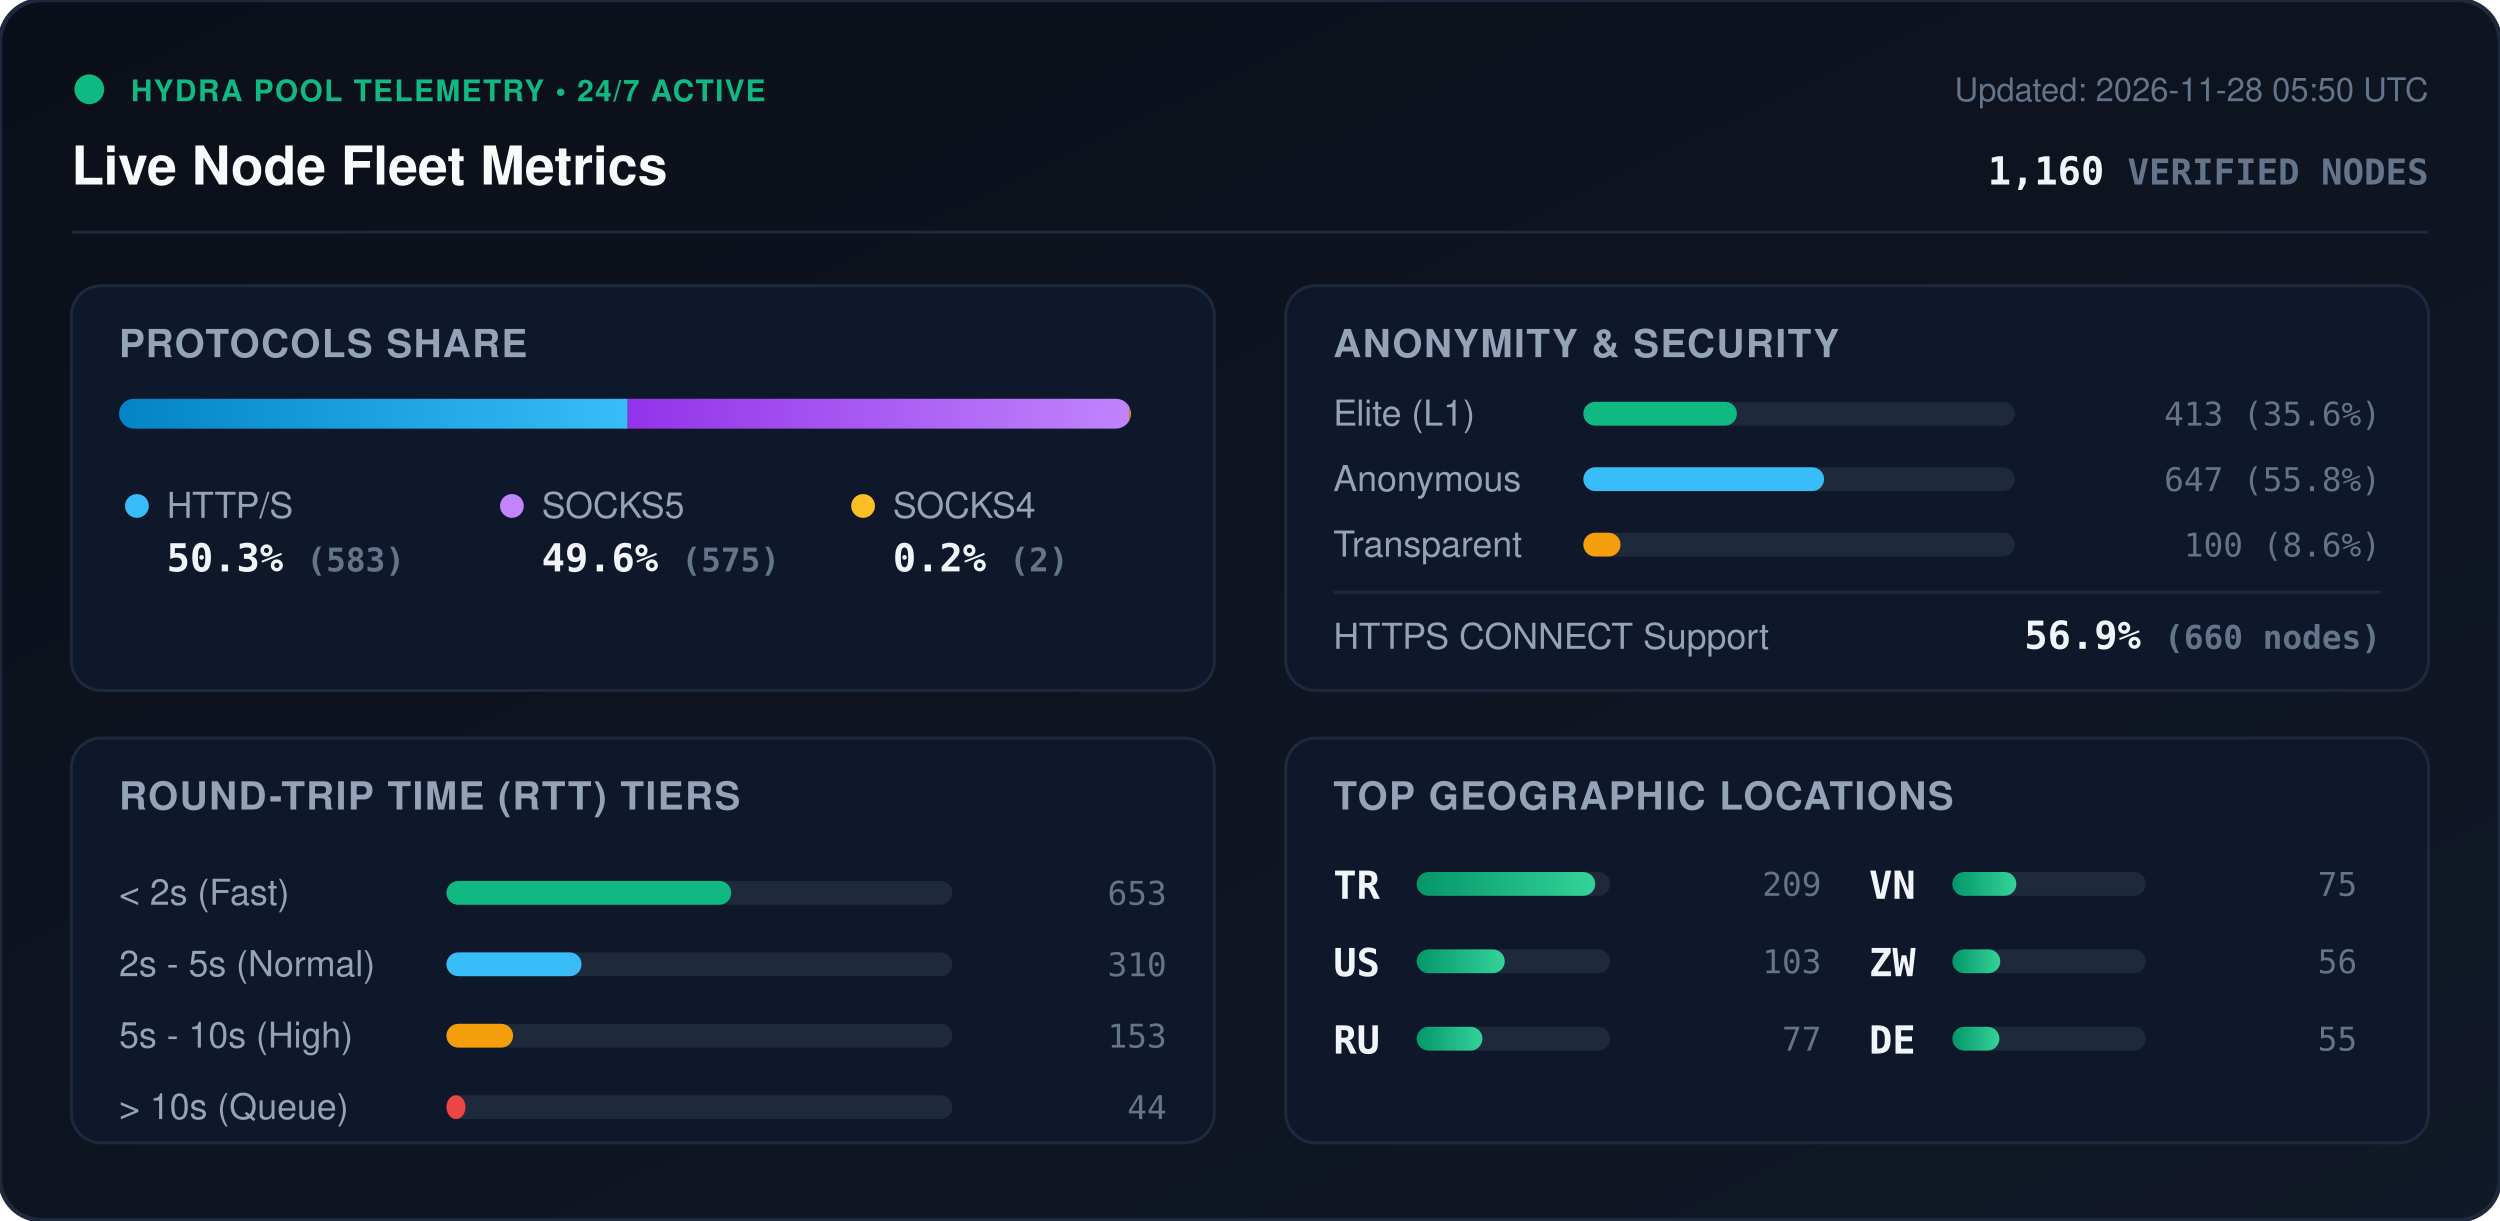
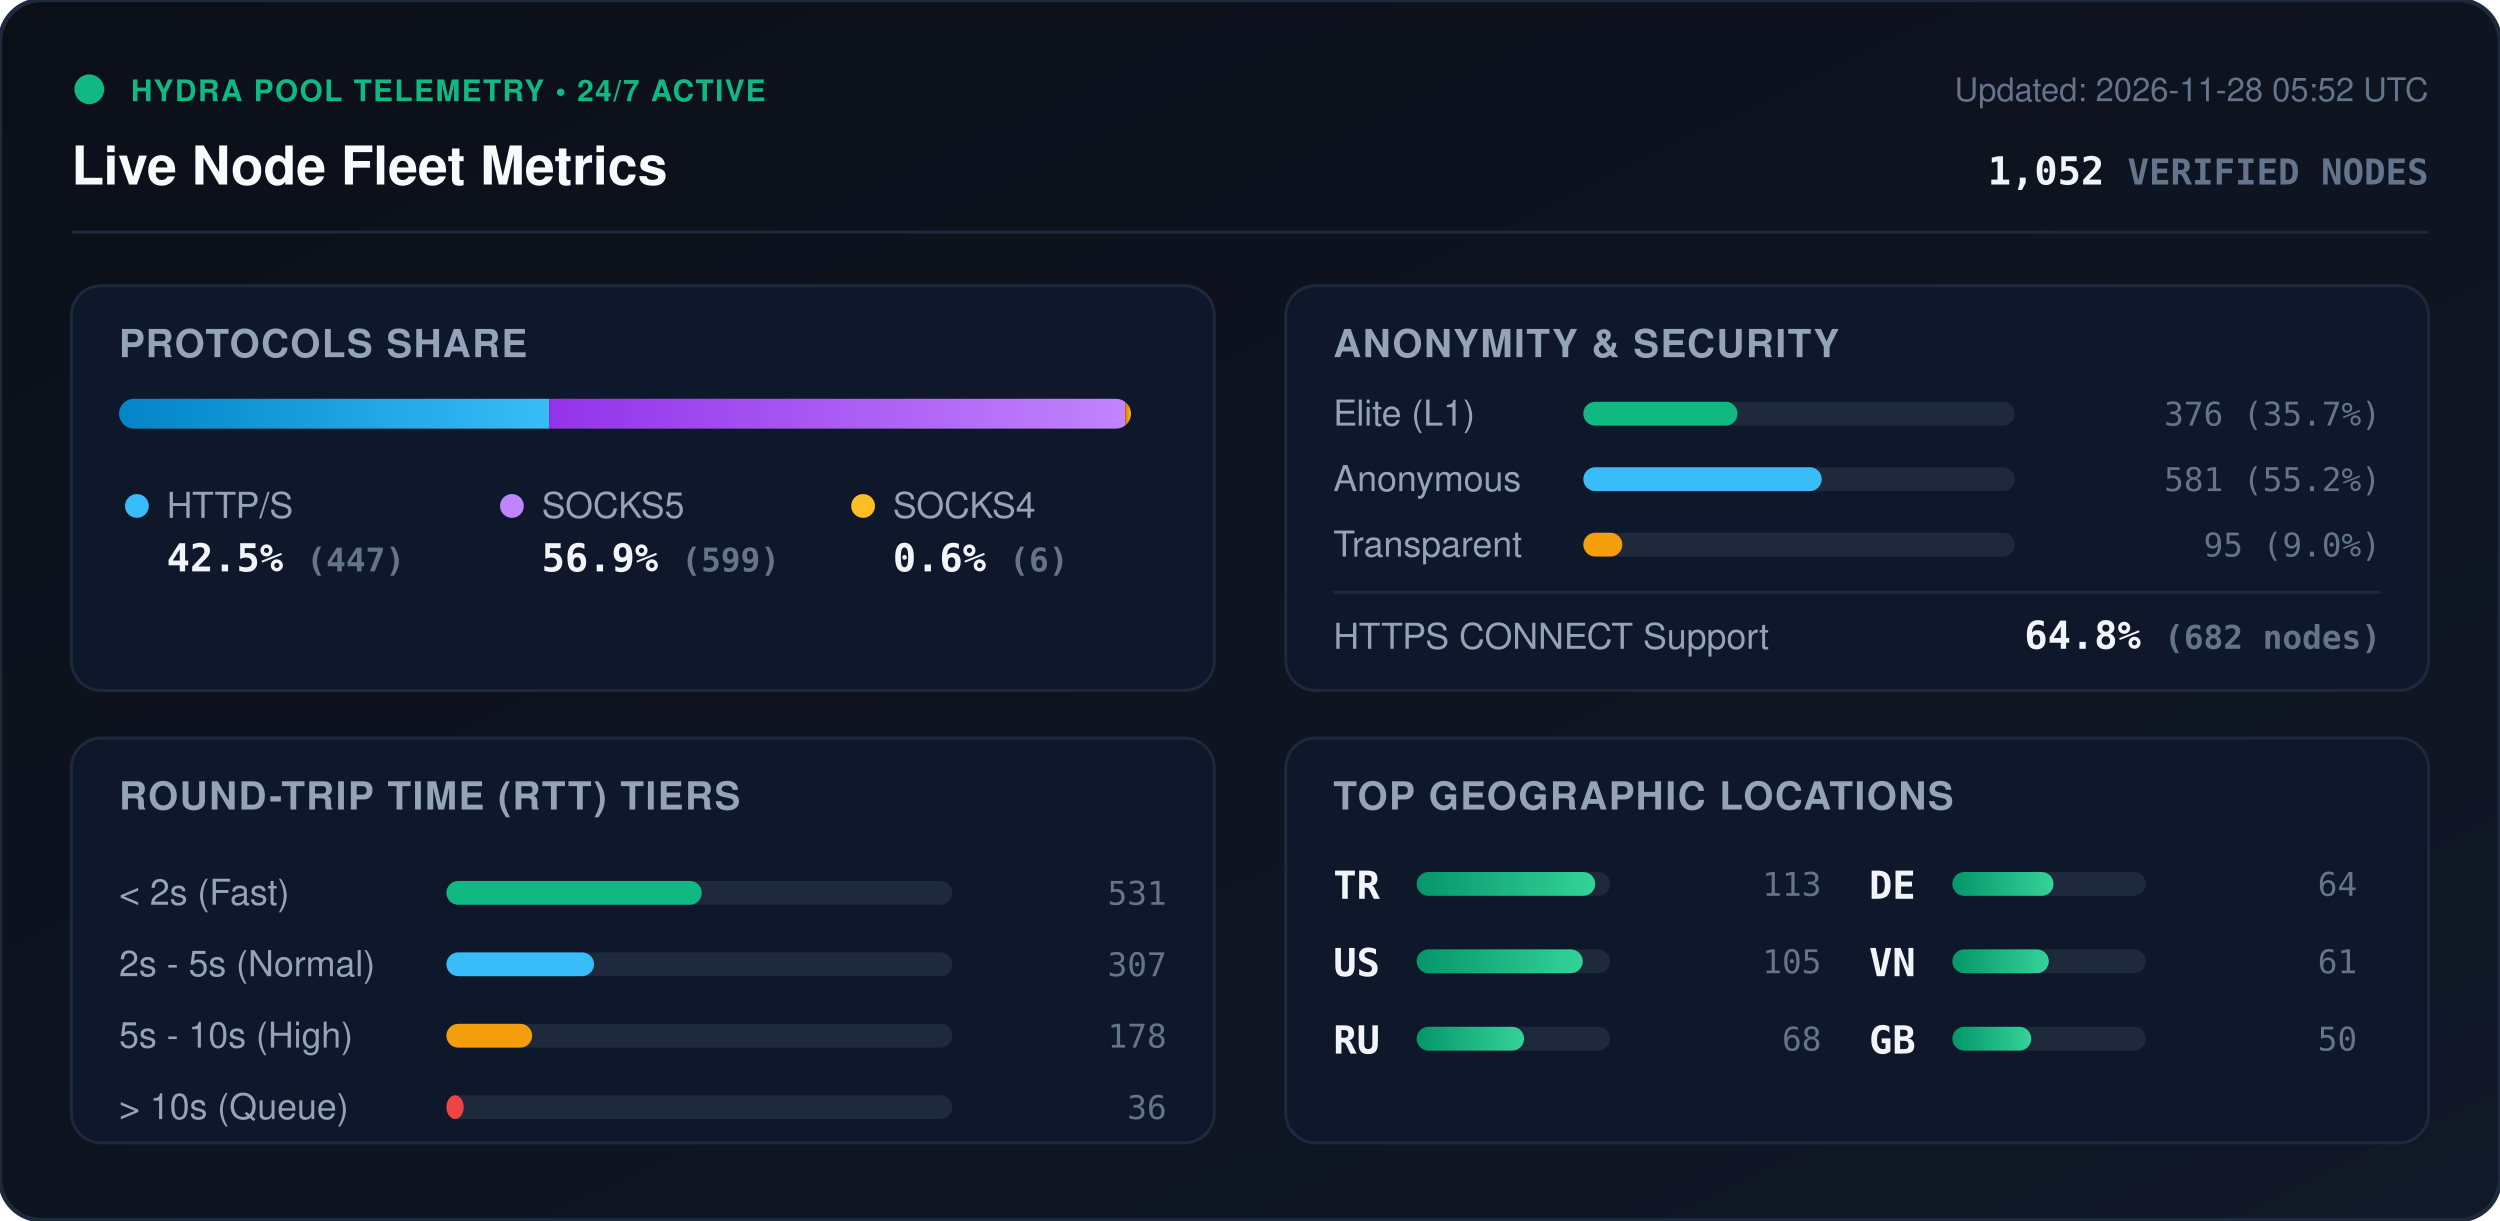
<svg xmlns="http://www.w3.org/2000/svg" viewBox="0 0 840 410" width="840" height="410" style="max-width: 100%; height: auto;">
  <defs>
    <linearGradient id="bg" x1="0%" y1="0%" x2="100%" y2="100%">
      <stop offset="0%" stop-color="#0b0f19" />
      <stop offset="100%" stop-color="#111827" />
    </linearGradient>
    <linearGradient id="bar-http" x1="0%" y1="0%" x2="100%" y2="0%">
      <stop offset="0%" stop-color="#0284c7" />
      <stop offset="100%" stop-color="#38bdf8" />
    </linearGradient>
    <linearGradient id="bar-socks5" x1="0%" y1="0%" x2="100%" y2="0%">
      <stop offset="0%" stop-color="#9333ea" />
      <stop offset="100%" stop-color="#c084fc" />
    </linearGradient>
    <linearGradient id="bar-socks4" x1="0%" y1="0%" x2="100%" y2="0%">
      <stop offset="0%" stop-color="#d97706" />
      <stop offset="100%" stop-color="#fbbf24" />
    </linearGradient>
    <linearGradient id="bar-green" x1="0%" y1="0%" x2="100%" y2="0%">
      <stop offset="0%" stop-color="#059669" />
      <stop offset="100%" stop-color="#34d399" />
    </linearGradient>
    <clipPath id="prog-track-clip">
      <rect width="340.0" height="10" rx="5" />
    </clipPath>
    <style>
      .title { font: 700 18px -apple-system, BlinkMacSystemFont, 'Segoe UI', Helvetica, Arial, sans-serif; fill: #f8fafc; }
      .sub { font: 500 11px -apple-system, BlinkMacSystemFont, 'Segoe UI', Helvetica, Arial, sans-serif; fill: #64748b; }
      .section-hdr { font: 600 13px -apple-system, BlinkMacSystemFont, 'Segoe UI', Helvetica, Arial, sans-serif; fill: #94a3b8; letter-spacing: 0.5px; }
      .metric-val { font: 700 13px -apple-system, BlinkMacSystemFont, 'Segoe UI', Helvetica, Arial, sans-serif; fill: #f1f5f9; }
      .metric-lbl { font: 500 12px -apple-system, BlinkMacSystemFont, 'Segoe UI', Helvetica, Arial, sans-serif; fill: #94a3b8; }
      .badge-txt { font: 700 10px -apple-system, BlinkMacSystemFont, 'Segoe UI', Helvetica, Arial, sans-serif; fill: #10b981; letter-spacing: 0.5px; }
      .mono { font-family: ui-monospace, SFMono-Regular, Menlo, Monaco, Consolas, monospace; }
      .pulse { animation: beacon 2s infinite ease-in-out; }
      @keyframes beacon { 0%, 100% { opacity: 1; } 50% { opacity: 0.35; } }
    </style>
  </defs>
  <rect width="840" height="410" rx="14" fill="url(#bg)" stroke="#1e293b" stroke-width="1.5" />
  <g transform="translate(24, 24)">
    <circle cx="6" cy="6" r="5" fill="#10b981" class="pulse" />
    <text x="20" y="10" class="badge-txt">HYDRA POOL TELEMETRY • 24/7 ACTIVE</text>
    <text x="0" y="38" class="title">Live Node Fleet Metrics</text>
-     <text x="792" y="10" text-anchor="end" class="sub">Updated: 2026-11-28 05:50 UTC</text>
-     <text x="792" y="38" text-anchor="end" class="metric-val mono" fill="#38bdf8">1,160 <tspan font-size="12" fill="#64748b">VERIFIED NODES</tspan>
+     <text x="792" y="10" text-anchor="end" class="sub">Updated: 2026-11-28 05:52 UTC</text>
+     <text x="792" y="38" text-anchor="end" class="metric-val mono" fill="#38bdf8">1,052 <tspan font-size="12" fill="#64748b">VERIFIED NODES</tspan>
    </text>
  </g>
  <line x1="24" y1="78" x2="816" y2="78" stroke="#1e293b" stroke-width="1" />
  <g transform="translate(24, 96)">
    <rect width="384" height="136" rx="10" fill="#0f172a" stroke="#1e293b" />
    <text x="16" y="24" class="section-hdr">PROTOCOLS SHARE</text>
    <g transform="translate(16, 38)">
      <rect width="340.0" height="10" rx="5" fill="#1e293b" />
      <g clip-path="url(#prog-track-clip)">
-         <rect x="0" width="170.9" height="10" fill="url(#bar-http)" />
-         <rect x="170.9" width="168.5" height="10" fill="url(#bar-socks5)" />
-         <rect x="339.4" width="0.6" height="10" fill="url(#bar-socks4)" />
+         <rect x="0" width="144.5" height="10" fill="url(#bar-http)" />
+         <rect x="144.5" width="193.6" height="10" fill="url(#bar-socks5)" />
+         <rect x="338.1" width="1.9" height="10" fill="url(#bar-socks4)" />
      </g>
    </g>
    <g transform="translate(16, 68)">
      <circle cx="6" cy="6" r="4" fill="#38bdf8" />
      <text x="16" y="10" class="metric-lbl">HTTP/S</text>
-       <text x="16" y="28" class="metric-val mono">50.3% <tspan font-size="11" fill="#64748b">(583)</tspan>
+       <text x="16" y="28" class="metric-val mono">42.5% <tspan font-size="11" fill="#64748b">(447)</tspan>
      </text>
      <circle cx="132" cy="6" r="4" fill="#c084fc" />
      <text x="142" y="10" class="metric-lbl">SOCKS5</text>
-       <text x="142" y="28" class="metric-val mono">49.6% <tspan font-size="11" fill="#64748b">(575)</tspan>
+       <text x="142" y="28" class="metric-val mono">56.9% <tspan font-size="11" fill="#64748b">(599)</tspan>
      </text>
      <circle cx="250" cy="6" r="4" fill="#fbbf24" />
      <text x="260" y="10" class="metric-lbl">SOCKS4</text>
-       <text x="260" y="28" class="metric-val mono">0.2% <tspan font-size="11" fill="#64748b">(2)</tspan>
+       <text x="260" y="28" class="metric-val mono">0.6% <tspan font-size="11" fill="#64748b">(6)</tspan>
      </text>
    </g>
  </g>
  <g transform="translate(432, 96)">
    <rect width="384" height="136" rx="10" fill="#0f172a" stroke="#1e293b" />
    <text x="16" y="24" class="section-hdr">ANONYMITY &amp; SECURITY</text>
    <text x="16" y="47" class="metric-lbl">Elite (L1)</text>
    <rect x="100" y="39" width="145.0" height="8" rx="4" fill="#1e293b" />
-     <rect x="100" y="39" width="51.6" height="8" rx="4" fill="#10b981" />
-     <text x="368" y="47" text-anchor="end" class="mono sub" fill="#e2e8f0">413 (35.6%)</text>
+     <rect x="100" y="39" width="51.8" height="8" rx="4" fill="#10b981" />
+     <text x="368" y="47" text-anchor="end" class="mono sub" fill="#e2e8f0">376 (35.7%)</text>
    <text x="16" y="69" class="metric-lbl">Anonymous</text>
    <rect x="100" y="61" width="145.0" height="8" rx="4" fill="#1e293b" />
-     <rect x="100" y="61" width="80.9" height="8" rx="4" fill="#38bdf8" />
-     <text x="368" y="69" text-anchor="end" class="mono sub" fill="#e2e8f0">647 (55.8%)</text>
+     <rect x="100" y="61" width="80.1" height="8" rx="4" fill="#38bdf8" />
+     <text x="368" y="69" text-anchor="end" class="mono sub" fill="#e2e8f0">581 (55.2%)</text>
    <text x="16" y="91" class="metric-lbl">Transparent</text>
    <rect x="100" y="83" width="145.0" height="8" rx="4" fill="#1e293b" />
-     <rect x="100" y="83" width="12.5" height="8" rx="4" fill="#f59e0b" />
-     <text x="368" y="91" text-anchor="end" class="mono sub" fill="#e2e8f0">100 (8.6%)</text>
+     <rect x="100" y="83" width="13.1" height="8" rx="4" fill="#f59e0b" />
+     <text x="368" y="91" text-anchor="end" class="mono sub" fill="#e2e8f0">95 (9.0%)</text>
    <line x1="16" y1="103" x2="368" y2="103" stroke="#1e293b" stroke-width="1" />
    <text x="16" y="122" class="metric-lbl">HTTPS CONNECT Support</text>
-     <text x="368" y="122" text-anchor="end" class="metric-val mono" fill="#34d399">56.9% <tspan font-size="11" fill="#64748b">(660 nodes)</tspan>
+     <text x="368" y="122" text-anchor="end" class="metric-val mono" fill="#34d399">64.8% <tspan font-size="11" fill="#64748b">(682 nodes)</tspan>
    </text>
  </g>
  <g transform="translate(24, 248)">
    <rect width="384" height="136" rx="10" fill="#0f172a" stroke="#1e293b" />
    <text x="16" y="24" class="section-hdr">ROUND-TRIP TIME (RTT) TIERS</text>
    <g transform="translate(16, 42)">
      <text x="0" y="14" class="metric-lbl">&lt; 2s (Fast)</text>
      <rect x="110" y="6" width="170" height="8" rx="4" fill="#1e293b" />
-       <rect x="110" y="6" width="95.7" height="8" rx="4" fill="#10b981" />
-       <text x="352" y="14" text-anchor="end" class="mono sub">653</text>
+       <rect x="110" y="6" width="85.8" height="8" rx="4" fill="#10b981" />
+       <text x="352" y="14" text-anchor="end" class="mono sub">531</text>
      <text x="0" y="38" class="metric-lbl">2s - 5s (Normal)</text>
      <rect x="110" y="30" width="170" height="8" rx="4" fill="#1e293b" />
-       <rect x="110" y="30" width="45.4" height="8" rx="4" fill="#38bdf8" />
-       <text x="352" y="38" text-anchor="end" class="mono sub">310</text>
+       <rect x="110" y="30" width="49.6" height="8" rx="4" fill="#38bdf8" />
+       <text x="352" y="38" text-anchor="end" class="mono sub">307</text>
      <text x="0" y="62" class="metric-lbl">5s - 10s (High)</text>
      <rect x="110" y="54" width="170" height="8" rx="4" fill="#1e293b" />
-       <rect x="110" y="54" width="22.4" height="8" rx="4" fill="#f59e0b" />
-       <text x="352" y="62" text-anchor="end" class="mono sub">153</text>
+       <rect x="110" y="54" width="28.8" height="8" rx="4" fill="#f59e0b" />
+       <text x="352" y="62" text-anchor="end" class="mono sub">178</text>
      <text x="0" y="86" class="metric-lbl">&gt; 10s (Queue)</text>
      <rect x="110" y="78" width="170" height="8" rx="4" fill="#1e293b" />
-       <rect x="110" y="78" width="6.4" height="8" rx="4" fill="#ef4444" />
-       <text x="352" y="86" text-anchor="end" class="mono sub">44</text>
+       <rect x="110" y="78" width="5.8" height="8" rx="4" fill="#ef4444" />
+       <text x="352" y="86" text-anchor="end" class="mono sub">36</text>
    </g>
  </g>
  <g transform="translate(432, 248)">
    <rect width="384" height="136" rx="10" fill="#0f172a" stroke="#1e293b" />
    <text x="16" y="24" class="section-hdr">TOP GEOGRAPHIC LOCATIONS</text>
    <g transform="translate(16, 42)">
      <g transform="translate(0, 0)">
        <text x="0" y="12" class="mono metric-val" font-size="12">TR</text>
        <rect x="28" y="3" width="65" height="8" rx="4" fill="#1e293b" />
        <rect x="28" y="3" width="60.0" height="8" rx="4" fill="url(#bar-green)" />
-         <text x="164" y="11" text-anchor="end" class="mono sub">209</text>
+         <text x="164" y="11" text-anchor="end" class="mono sub">113</text>
      </g>
      <g transform="translate(0, 26)">
        <text x="0" y="12" class="mono metric-val" font-size="12">US</text>
        <rect x="28" y="3" width="65" height="8" rx="4" fill="#1e293b" />
-         <rect x="28" y="3" width="29.6" height="8" rx="4" fill="url(#bar-green)" />
-         <text x="164" y="11" text-anchor="end" class="mono sub">103</text>
+         <rect x="28" y="3" width="55.8" height="8" rx="4" fill="url(#bar-green)" />
+         <text x="164" y="11" text-anchor="end" class="mono sub">105</text>
      </g>
      <g transform="translate(0, 52)">
        <text x="0" y="12" class="mono metric-val" font-size="12">RU</text>
        <rect x="28" y="3" width="65" height="8" rx="4" fill="#1e293b" />
-         <rect x="28" y="3" width="22.1" height="8" rx="4" fill="url(#bar-green)" />
-         <text x="164" y="11" text-anchor="end" class="mono sub">77</text>
+         <rect x="28" y="3" width="36.1" height="8" rx="4" fill="url(#bar-green)" />
+         <text x="164" y="11" text-anchor="end" class="mono sub">68</text>
      </g>
      <g transform="translate(180, 0)">
+         <text x="0" y="12" class="mono metric-val" font-size="12">DE</text>
+         <rect x="28" y="3" width="65" height="8" rx="4" fill="#1e293b" />
+         <rect x="28" y="3" width="34.0" height="8" rx="4" fill="url(#bar-green)" />
+         <text x="164" y="11" text-anchor="end" class="mono sub">64</text>
+       </g>
+       <g transform="translate(180, 26)">
        <text x="0" y="12" class="mono metric-val" font-size="12">VN</text>
        <rect x="28" y="3" width="65" height="8" rx="4" fill="#1e293b" />
-         <rect x="28" y="3" width="21.5" height="8" rx="4" fill="url(#bar-green)" />
-         <text x="164" y="11" text-anchor="end" class="mono sub">75</text>
-       </g>
-       <g transform="translate(180, 26)">
-         <text x="0" y="12" class="mono metric-val" font-size="12">ZW</text>
-         <rect x="28" y="3" width="65" height="8" rx="4" fill="#1e293b" />
-         <rect x="28" y="3" width="16.1" height="8" rx="4" fill="url(#bar-green)" />
-         <text x="164" y="11" text-anchor="end" class="mono sub">56</text>
+         <rect x="28" y="3" width="32.4" height="8" rx="4" fill="url(#bar-green)" />
+         <text x="164" y="11" text-anchor="end" class="mono sub">61</text>
      </g>
      <g transform="translate(180, 52)">
-         <text x="0" y="12" class="mono metric-val" font-size="12">DE</text>
+         <text x="0" y="12" class="mono metric-val" font-size="12">GB</text>
        <rect x="28" y="3" width="65" height="8" rx="4" fill="#1e293b" />
-         <rect x="28" y="3" width="15.8" height="8" rx="4" fill="url(#bar-green)" />
-         <text x="164" y="11" text-anchor="end" class="mono sub">55</text>
+         <rect x="28" y="3" width="26.5" height="8" rx="4" fill="url(#bar-green)" />
+         <text x="164" y="11" text-anchor="end" class="mono sub">50</text>
      </g>
    </g>
  </g>
</svg>
